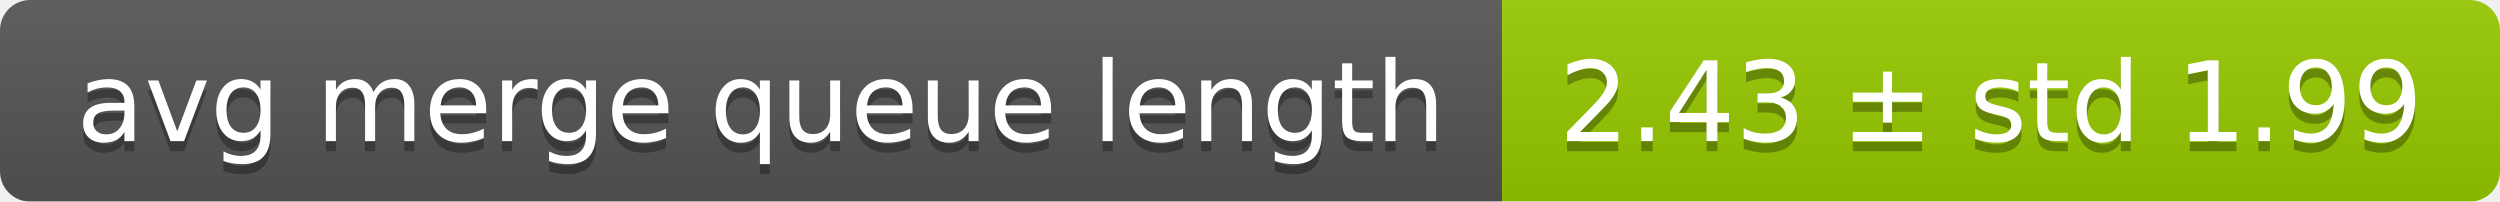
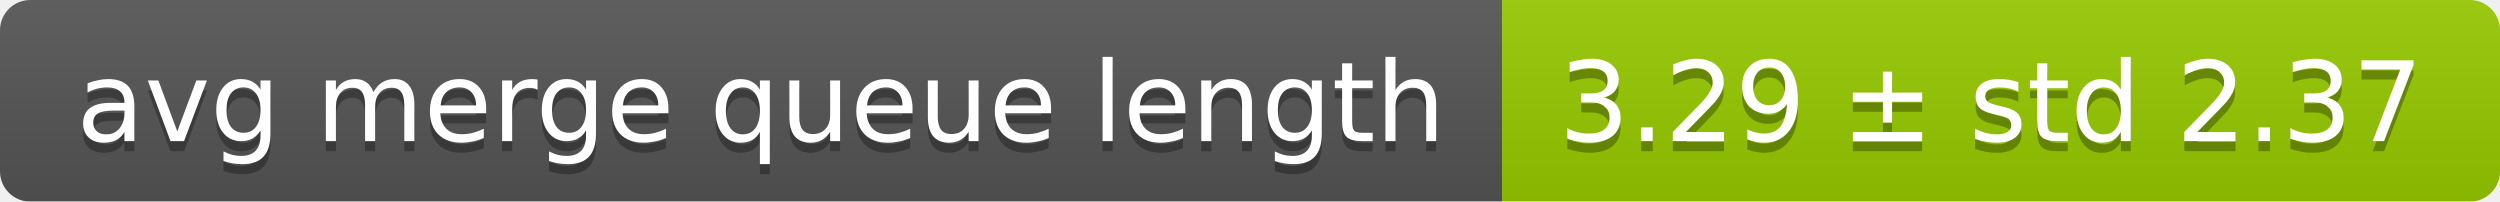
<svg xmlns="http://www.w3.org/2000/svg" width="248" height="20">
  <linearGradient id="smooth" x2="0" y2="100%">
    <stop offset="0" stop-color="#bbb" stop-opacity=".1" />
    <stop offset="1" stop-opacity=".1" />
  </linearGradient>
  <mask id="round">
    <rect width="248" height="20" rx="3" fill="#fff" />
  </mask>
  <g mask="url(#round)">
    <rect width="149" height="20" fill="#555" />
    <rect x="149" width="99" height="20" fill="#97ca00" />
    <rect width="248" height="20" fill="url(#smooth)" />
  </g>
  <g fill="#fff" text-anchor="middle" font-family="DejaVu Sans,Verdana,Geneva,sans-serif" font-size="11">
    <text x="75.5" y="15" fill="#010101" fill-opacity=".3">avg merge queue length</text>
    <text x="75.5" y="14">avg merge queue length</text>
-     <text x="197.5" y="15" fill="#010101" fill-opacity=".3">2.43 ± std 1.99</text>
-     <text x="197.5" y="14">2.43 ± std 1.99</text>
+     <text x="197.5" y="15" fill="#010101" fill-opacity=".3">3.29 ± std 2.37</text>
+     <text x="197.5" y="14">3.29 ± std 2.37</text>
  </g>
</svg>
